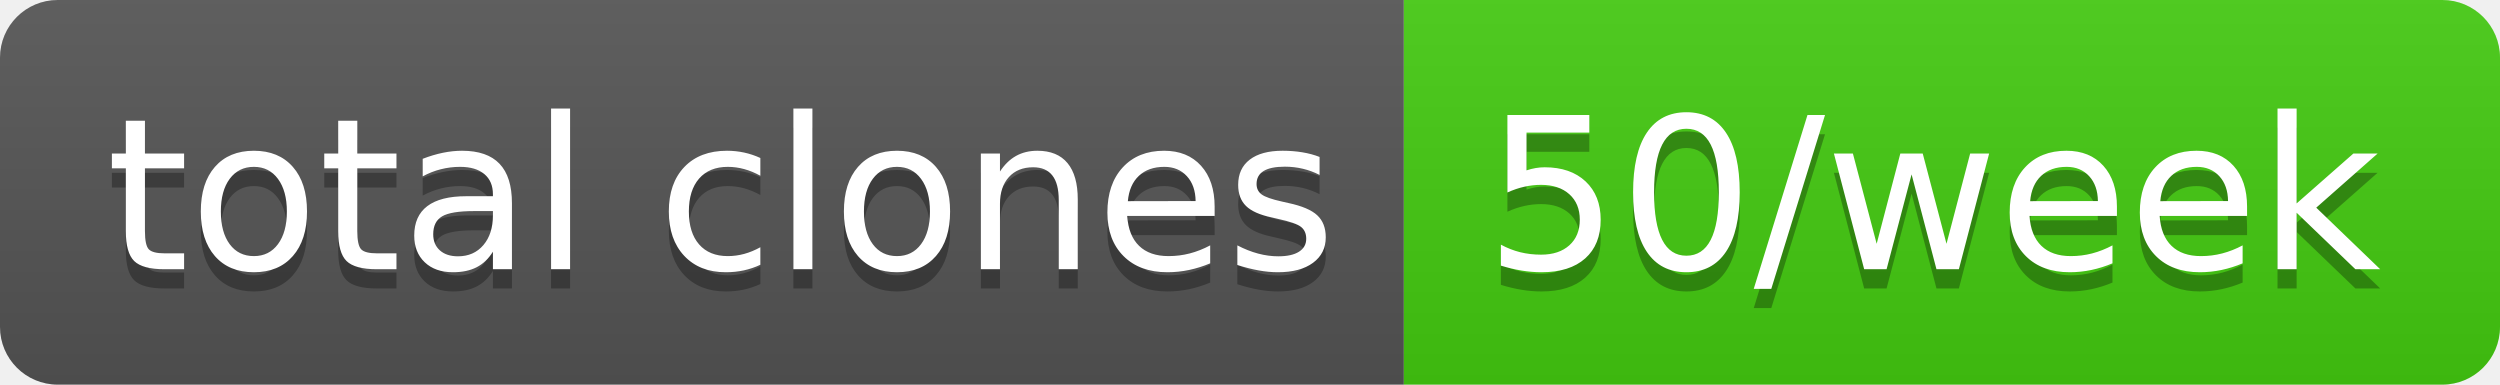
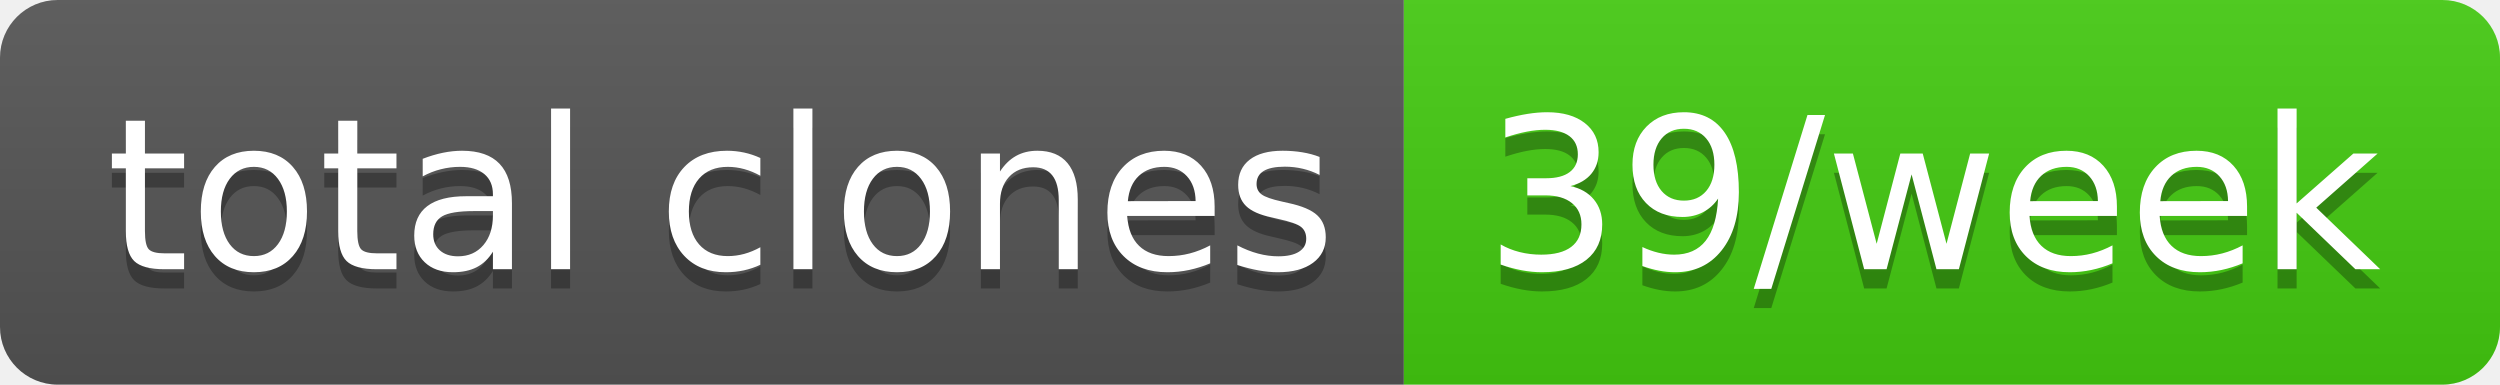
- <svg xmlns="http://www.w3.org/2000/svg" width="130" height="20" role="img" aria-label="total clones: 50/week">
+ <svg xmlns="http://www.w3.org/2000/svg" width="130" height="20" role="img" aria-label="total clones: 39/week">
  <linearGradient id="s" x2="0" y2="100%">
    <stop offset="0" stop-color="#bbb" stop-opacity=".1" />
    <stop offset="1" stop-opacity=".1" />
  </linearGradient>
  <clipPath id="r">
    <rect width="130" height="20" rx="3" fill="#fff" />
  </clipPath>
  <g clip-path="url(#r)">
    <rect width="73" height="20" fill="#555" />
    <rect x="73" width="57" height="20" fill="#4c1" />
    <rect width="130" height="20" fill="url(#s)" />
  </g>
  <g fill="#fff" text-anchor="middle" font-family="Verdana,Geneva,DejaVu Sans,sans-serif" text-rendering="geometricPrecision" font-size="110">
    <text aria-hidden="true" x="375" y="150" fill="#010101" fill-opacity=".3" transform="scale(.1)" textLength="630">total clones</text>
    <text x="375" y="140" transform="scale(.1)" fill="#fff" textLength="630">total clones</text>
-     <text aria-hidden="true" x="1005" y="150" fill="#010101" fill-opacity=".3" transform="scale(.1)" textLength="470">50/week</text>
-     <text x="1005" y="140" transform="scale(.1)" fill="#fff" textLength="470">50/week</text>
+     <text aria-hidden="true" x="1005" y="150" fill="#010101" fill-opacity=".3" transform="scale(.1)" textLength="470">39/week</text>
+     <text x="1005" y="140" transform="scale(.1)" fill="#fff" textLength="470">39/week</text>
  </g>
</svg>
